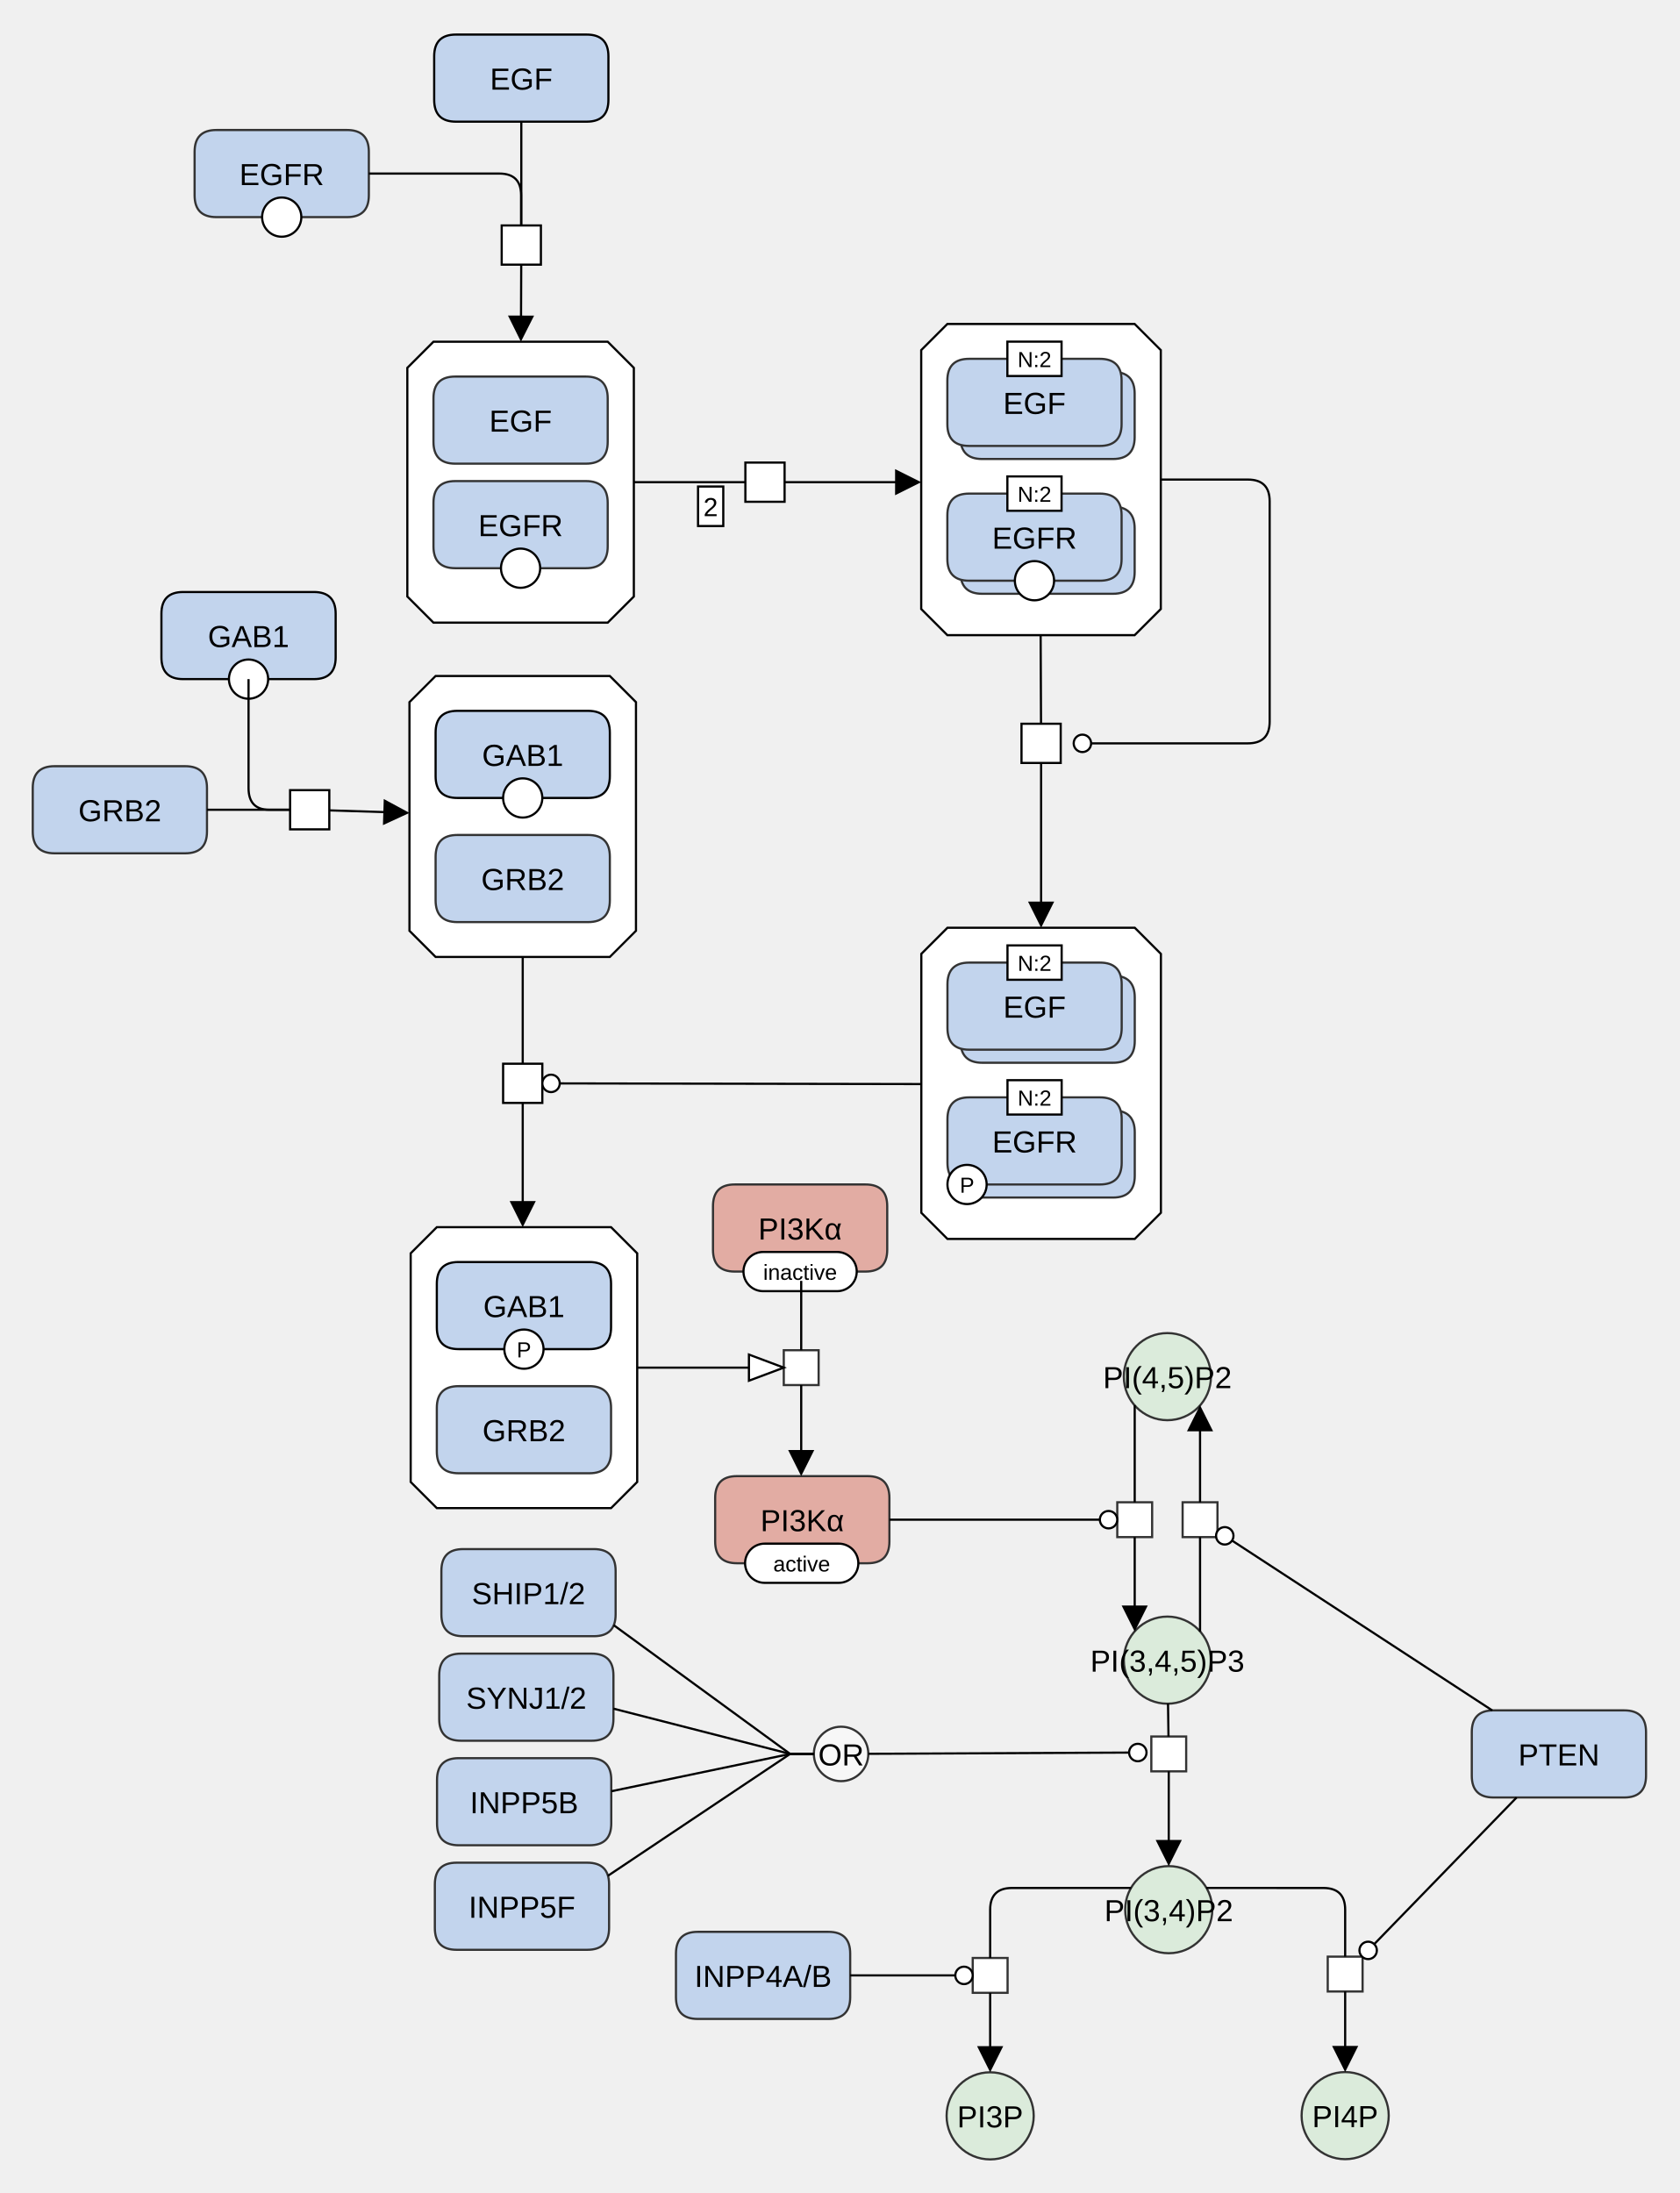
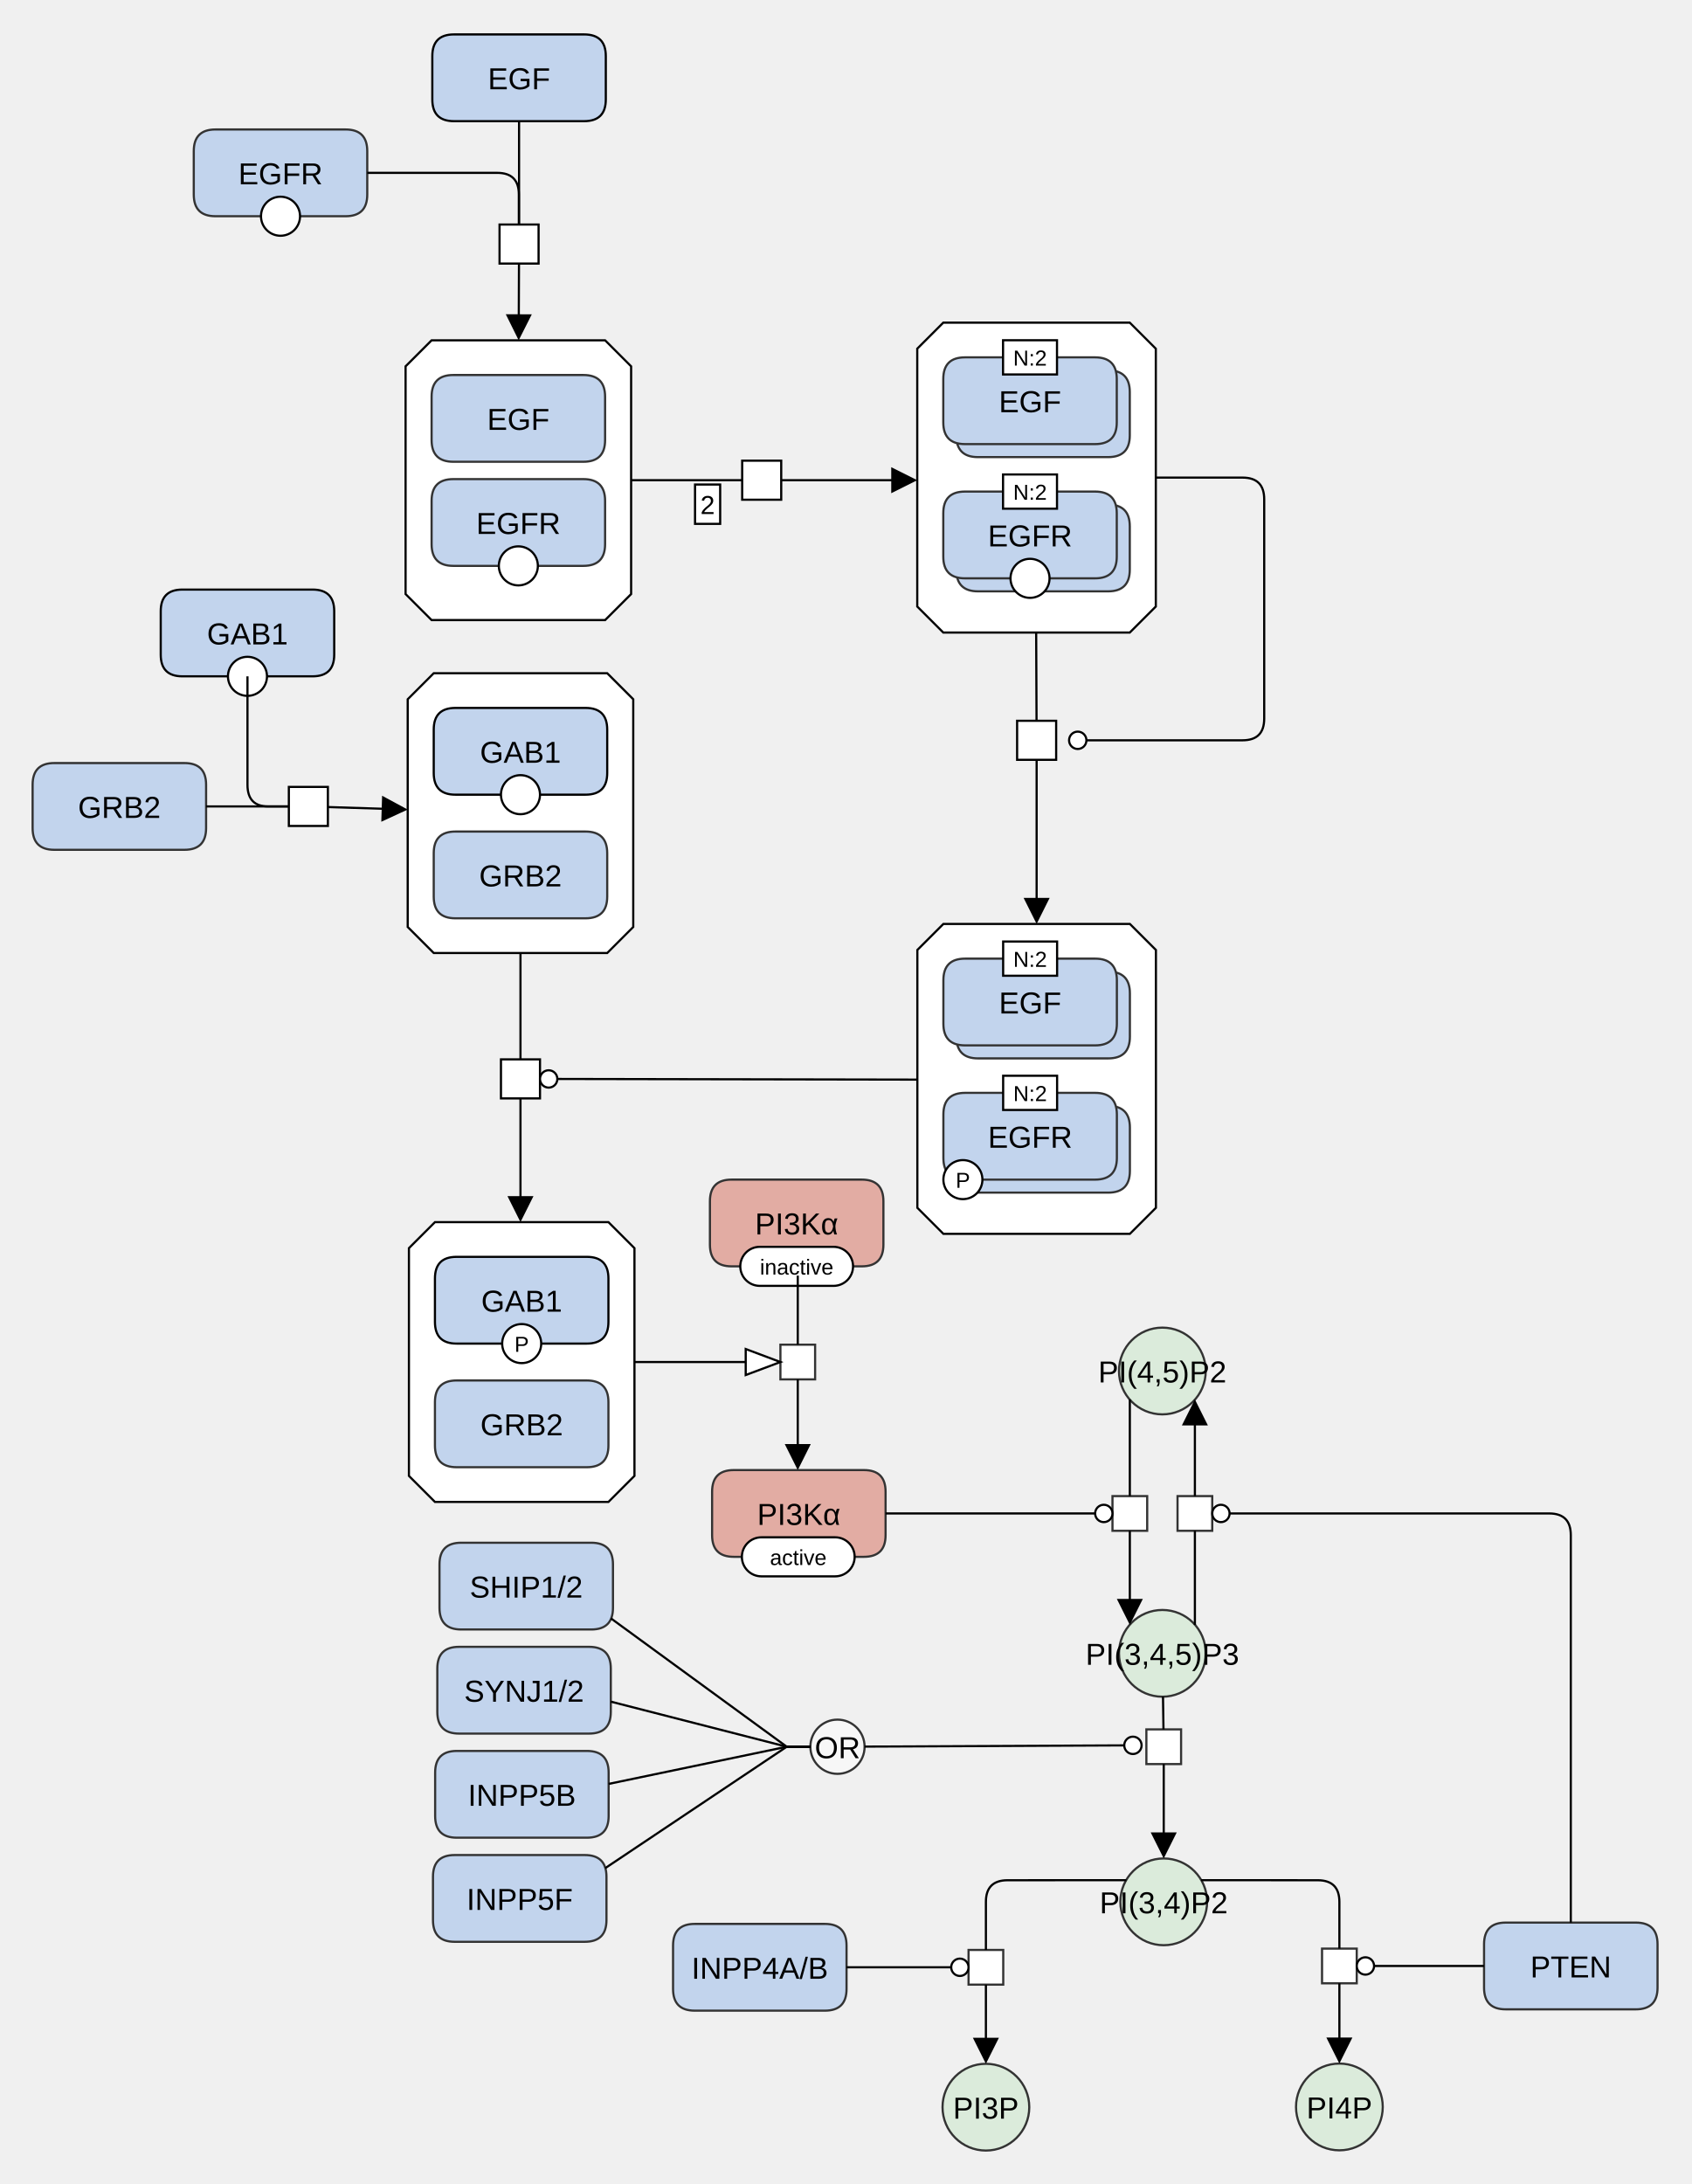
- <svg xmlns="http://www.w3.org/2000/svg" width="771" height="1007" viewBox="0 0 771 1007" stroke-linecap="butt" stroke-miterlimit="10">
+ <svg xmlns="http://www.w3.org/2000/svg" width="780" height="1007" viewBox="0 0 780 1007" stroke-linecap="butt" stroke-miterlimit="10">
  <g transform="translate(39,498)">
    <path d="M476.994 134.139 C476.994 123.093 485.948 114.139 496.994 114.139 L496.994 114.139 C508.04 114.139 516.994 123.093 516.994 134.139 L516.994 134.139 C516.994 145.185 508.04 154.139 496.994 154.139 L496.994 154.139 C485.948 154.139 476.994 145.185 476.994 134.139 Z" fill="#DBEBDB" stroke="none" />
    <path d="M476.994 134.139 C476.994 123.093 485.948 114.139 496.994 114.139 L496.994 114.139 C508.04 114.139 516.994 123.093 516.994 134.139 L516.994 134.139 C516.994 145.185 508.04 154.139 496.994 154.139 L496.994 154.139 C485.948 154.139 476.994 145.185 476.994 134.139 Z" fill="none" stroke="#333333" />
    <text x="496.994" y="139.43" text-anchor="middle" font-family="'Dialog', Arial, Helvetica, sans-serif" font-size="14" fill="#000000" stroke="none" xml:space="preserve">PI(4,5)P2</text>
    <path d="M476.994 264.321 C476.994 253.275 485.948 244.321 496.994 244.321 L496.994 244.321 C508.04 244.321 516.994 253.275 516.994 264.321 L516.994 264.321 C516.994 275.367 508.04 284.321 496.994 284.321 L496.994 284.321 C485.948 284.321 476.994 275.367 476.994 264.321 Z" fill="#DBEBDB" stroke="none" />
    <path d="M476.994 264.321 C476.994 253.275 485.948 244.321 496.994 244.321 L496.994 244.321 C508.04 244.321 516.994 253.275 516.994 264.321 L516.994 264.321 C516.994 275.367 508.04 284.321 496.994 284.321 L496.994 284.321 C485.948 284.321 476.994 275.367 476.994 264.321 Z" fill="none" stroke="#333333" />
    <text x="496.994" y="269.613" text-anchor="middle" font-family="'Dialog', Arial, Helvetica, sans-serif" font-size="14" fill="#000000" stroke="none" xml:space="preserve">PI(3,4,5)P3</text>
    <path d="M163.658 223.324 Q163.658 213.324 173.658 213.324 L233.658 213.324 Q243.658 213.324 243.658 223.324 L243.658 243.324 Q243.658 253.324 233.658 253.324 L173.658 253.324 Q163.658 253.324 163.658 243.324 Z" fill="#C2D4ED" stroke="none" />
    <path d="M163.658 223.324 Q163.658 213.324 173.658 213.324 L233.658 213.324 Q243.658 213.324 243.658 223.324 L243.658 243.324 Q243.658 253.324 233.658 253.324 L173.658 253.324 Q163.658 253.324 163.658 243.324 Z" fill="none" stroke="#333333" />
    <text x="203.658" y="238.615" text-anchor="middle" font-family="'Dialog', Arial, Helvetica, sans-serif" font-size="14" fill="#000000" stroke="none" xml:space="preserve">SHIP1/2</text>
    <path d="M395.624 473.576 C395.624 462.53 404.578 453.576 415.624 453.576 L415.624 453.576 C426.67 453.576 435.624 462.53 435.624 473.576 L435.624 473.576 C435.624 484.622 426.67 493.576 415.624 493.576 L415.624 493.576 C404.578 493.576 395.624 484.622 395.624 473.576 Z" fill="#DBEBDB" stroke="none" />
    <path d="M395.624 473.576 C395.624 462.53 404.578 453.576 415.624 453.576 L415.624 453.576 C426.67 453.576 435.624 462.53 435.624 473.576 L435.624 473.576 C435.624 484.622 426.67 493.576 415.624 493.576 L415.624 493.576 C404.578 493.576 395.624 484.622 395.624 473.576 Z" fill="none" stroke="#333333" />
    <text x="415.624" y="478.867" text-anchor="middle" font-family="'Dialog', Arial, Helvetica, sans-serif" font-size="14" fill="#000000" stroke="none" xml:space="preserve">PI3P</text>
    <path d="M558.624 473.47 C558.624 462.424 567.578 453.47 578.624 453.47 L578.624 453.47 C589.67 453.47 598.624 462.424 598.624 473.47 L598.624 473.47 C598.624 484.516 589.67 493.47 578.624 493.47 L578.624 493.47 C567.578 493.47 558.624 484.516 558.624 473.47 Z" fill="#DBEBDB" stroke="none" />
    <path d="M558.624 473.47 C558.624 462.424 567.578 453.47 578.624 453.47 L578.624 453.47 C589.67 453.47 598.624 462.424 598.624 473.47 L598.624 473.47 C598.624 484.516 589.67 493.47 578.624 493.47 L578.624 493.47 C567.578 493.47 558.624 484.516 558.624 473.47 Z" fill="none" stroke="#333333" />
    <text x="578.624" y="478.761" text-anchor="middle" font-family="'Dialog', Arial, Helvetica, sans-serif" font-size="14" fill="#000000" stroke="none" xml:space="preserve">PI4P</text>
    <path d="M503.994 191.821 L519.994 191.821 L519.994 207.821 L503.994 207.821 Z" fill="#FFFFFF" stroke="none" />
    <path d="M503.994 191.821 L519.994 191.821 L519.994 207.821 L503.994 207.821 Z" fill="none" stroke="#333333" />
    <path d="M473.994 191.821 L489.994 191.821 L489.994 207.821 L473.994 207.821 Z" fill="#FFFFFF" stroke="none" />
    <path d="M473.994 191.821 L489.994 191.821 L489.994 207.821 L473.994 207.821 Z" fill="none" stroke="#333333" />
    <path d="M477.624 378.9 C477.624 367.854 486.578 358.9 497.624 358.9 L497.624 358.9 C508.67 358.9 517.624 367.854 517.624 378.9 L517.624 378.9 C517.624 389.946 508.67 398.9 497.624 398.9 L497.624 398.9 C486.578 398.9 477.624 389.946 477.624 378.9 Z" fill="#DBEBDB" stroke="none" />
    <path d="M477.624 378.9 C477.624 367.854 486.578 358.9 497.624 358.9 L497.624 358.9 C508.67 358.9 517.624 367.854 517.624 378.9 L517.624 378.9 C517.624 389.946 508.67 398.9 497.624 398.9 L497.624 398.9 C486.578 398.9 477.624 389.946 477.624 378.9 Z" fill="none" stroke="#333333" />
    <text x="497.624" y="384.191" text-anchor="middle" font-family="'Dialog', Arial, Helvetica, sans-serif" font-size="14" fill="#000000" stroke="none" xml:space="preserve">PI(3,4)P2</text>
    <path d="M489.624 299.383 L505.624 299.383 L505.624 315.383 L489.624 315.383 Z" fill="#FFFFFF" stroke="none" />
    <path d="M489.624 299.383 L505.624 299.383 L505.624 315.383 L489.624 315.383 Z" fill="none" stroke="#333333" />
    <path d="M570.624 400.468 L586.624 400.468 L586.624 416.468 L570.624 416.468 Z" fill="#FFFFFF" stroke="none" />
    <path d="M570.624 400.468 L586.624 400.468 L586.624 416.468 L570.624 416.468 Z" fill="none" stroke="#333333" />
    <path d="M162.658 271.324 Q162.658 261.324 172.658 261.324 L232.658 261.324 Q242.658 261.324 242.658 271.324 L242.658 291.324 Q242.658 301.324 232.658 301.324 L172.658 301.324 Q162.658 301.324 162.658 291.324 Z" fill="#C2D4ED" stroke="none" />
    <path d="M162.658 271.324 Q162.658 261.324 172.658 261.324 L232.658 261.324 Q242.658 261.324 242.658 271.324 L242.658 291.324 Q242.658 301.324 232.658 301.324 L172.658 301.324 Q162.658 301.324 162.658 291.324 Z" fill="none" stroke="#333333" />
    <text x="202.658" y="286.615" text-anchor="middle" font-family="'Dialog', Arial, Helvetica, sans-serif" font-size="14" fill="#000000" stroke="none" xml:space="preserve">SYNJ1/2</text>
    <path d="M161.658 319.324 Q161.658 309.324 171.658 309.324 L231.658 309.324 Q241.658 309.324 241.658 319.324 L241.658 339.324 Q241.658 349.324 231.658 349.324 L171.658 349.324 Q161.658 349.324 161.658 339.324 Z" fill="#C2D4ED" stroke="none" />
    <path d="M161.658 319.324 Q161.658 309.324 171.658 309.324 L231.658 309.324 Q241.658 309.324 241.658 319.324 L241.658 339.324 Q241.658 349.324 231.658 349.324 L171.658 349.324 Q161.658 349.324 161.658 339.324 Z" fill="none" stroke="#333333" />
    <text x="201.658" y="334.615" text-anchor="middle" font-family="'Dialog', Arial, Helvetica, sans-serif" font-size="14" fill="#000000" stroke="none" xml:space="preserve">INPP5B</text>
    <path d="M160.658 367.324 Q160.658 357.324 170.658 357.324 L230.658 357.324 Q240.658 357.324 240.658 367.324 L240.658 387.324 Q240.658 397.324 230.658 397.324 L170.658 397.324 Q160.658 397.324 160.658 387.324 Z" fill="#C2D4ED" stroke="none" />
    <path d="M160.658 367.324 Q160.658 357.324 170.658 357.324 L230.658 357.324 Q240.658 357.324 240.658 367.324 L240.658 387.324 Q240.658 397.324 230.658 397.324 L170.658 397.324 Q160.658 397.324 160.658 387.324 Z" fill="none" stroke="#333333" />
    <text x="200.658" y="382.615" text-anchor="middle" font-family="'Dialog', Arial, Helvetica, sans-serif" font-size="14" fill="#000000" stroke="none" xml:space="preserve">INPP5F</text>
    <path d="M334.686 307.383 C334.686 300.48 340.282 294.883 347.186 294.883 L347.186 294.883 C354.089 294.883 359.686 300.48 359.686 307.383 L359.686 307.383 C359.686 314.287 354.089 319.883 347.186 319.883 L347.186 319.883 C340.282 319.883 334.686 314.287 334.686 307.383 Z" fill="#FFFFFF" fill-opacity="0.498" stroke="none" />
    <path d="M334.686 307.383 C334.686 300.48 340.282 294.883 347.186 294.883 L347.186 294.883 C354.089 294.883 359.686 300.48 359.686 307.383 L359.686 307.383 C359.686 314.287 354.089 319.883 347.186 319.883 L347.186 319.883 C340.282 319.883 334.686 314.287 334.686 307.383 Z" fill="none" stroke="#333333" />
    <text x="347.186" y="312.675" text-anchor="middle" font-family="'Dialog', Arial, Helvetica, sans-serif" font-size="14" fill="#000000" stroke="none" xml:space="preserve">OR</text>
-     <path d="M636.762 297.383 Q636.762 287.383 646.762 287.383 L706.762 287.383 Q716.762 287.383 716.762 297.383 L716.762 317.383 Q716.762 327.383 706.762 327.383 L646.762 327.383 Q636.762 327.383 636.762 317.383 Z" fill="#C2D4ED" stroke="none" />
-     <path d="M636.762 297.383 Q636.762 287.383 646.762 287.383 L706.762 287.383 Q716.762 287.383 716.762 297.383 L716.762 317.383 Q716.762 327.383 706.762 327.383 L646.762 327.383 Q636.762 327.383 636.762 317.383 Z" fill="none" stroke="#333333" />
-     <text x="676.762" y="312.675" text-anchor="middle" font-family="'Dialog', Arial, Helvetica, sans-serif" font-size="14" fill="#000000" stroke="none" xml:space="preserve">PTEN</text>
+     <path d="M645.332 398.468 Q645.332 388.468 655.332 388.468 L715.332 388.468 Q725.332 388.468 725.332 398.468 L725.332 418.468 Q725.332 428.468 715.332 428.468 L655.332 428.468 Q645.332 428.468 645.332 418.468 Z" fill="#C2D4ED" stroke="none" />
+     <path d="M645.332 398.468 Q645.332 388.468 655.332 388.468 L715.332 388.468 Q725.332 388.468 725.332 398.468 L725.332 418.468 Q725.332 428.468 715.332 428.468 L655.332 428.468 Q645.332 428.468 645.332 418.468 Z" fill="none" stroke="#333333" />
+     <text x="685.332" y="413.759" text-anchor="middle" font-family="'Dialog', Arial, Helvetica, sans-serif" font-size="14" fill="#000000" stroke="none" xml:space="preserve">PTEN</text>
    <path d="M271.364 399.076 Q271.364 389.076 281.364 389.076 L341.364 389.076 Q351.364 389.076 351.364 399.076 L351.364 419.076 Q351.364 429.076 341.364 429.076 L281.364 429.076 Q271.364 429.076 271.364 419.076 Z" fill="#C2D4ED" stroke="none" />
    <path d="M271.364 399.076 Q271.364 389.076 281.364 389.076 L341.364 389.076 Q351.364 389.076 351.364 399.076 L351.364 419.076 Q351.364 429.076 341.364 429.076 L281.364 429.076 Q271.364 429.076 271.364 419.076 Z" fill="none" stroke="#333333" />
    <text x="311.364" y="414.367" text-anchor="middle" font-family="'Dialog', Arial, Helvetica, sans-serif" font-size="14" fill="#000000" stroke="none" xml:space="preserve">INPP4A/B</text>
    <path d="M289.364 189.821 Q289.364 179.821 299.364 179.821 L359.364 179.821 Q369.364 179.821 369.364 189.821 L369.364 209.821 Q369.364 219.821 359.364 219.821 L299.364 219.821 Q289.364 219.821 289.364 209.821 Z" fill="#E2ACA3" stroke="none" />
    <path d="M289.364 189.821 Q289.364 179.821 299.364 179.821 L359.364 179.821 Q369.364 179.821 369.364 189.821 L369.364 209.821 Q369.364 219.821 359.364 219.821 L299.364 219.821 Q289.364 219.821 289.364 209.821 Z" fill="none" stroke="#333333" />
    <text x="329.364" y="205.113" text-anchor="middle" font-family="'Dialog', Arial, Helvetica, sans-serif" font-size="14" fill="#000000" stroke="none" xml:space="preserve">PI3Kα</text>
    <path d="M303.099 219.821 C303.099 214.851 307.129 210.821 312.099 210.821 L346.099 210.821 C351.07 210.821 355.099 214.851 355.099 219.821 L355.099 219.821 C355.099 224.792 351.07 228.821 346.099 228.821 L312.099 228.821 C307.129 228.821 303.099 224.792 303.099 219.821 Z" fill="#FFFFFF" stroke="none" />
    <path d="M303.099 219.821 C303.099 214.851 307.129 210.821 312.099 210.821 L346.099 210.821 C351.07 210.821 355.099 214.851 355.099 219.821 L355.099 219.821 C355.099 224.792 351.07 228.821 346.099 228.821 L312.099 228.821 C307.129 228.821 303.099 224.792 303.099 219.821 Z" fill="none" stroke="#000000" />
    <text x="329.099" y="223.601" text-anchor="middle" font-family="'Dialog', Arial, Helvetica, sans-serif" font-size="10" fill="#000000" stroke="none" xml:space="preserve">active</text>
    <path d="M288.364 55.889 Q288.364 45.889 298.364 45.889 L358.364 45.889 Q368.364 45.889 368.364 55.889 L368.364 75.888 Q368.364 85.888 358.364 85.888 L298.364 85.888 Q288.364 85.888 288.364 75.888 Z" fill="#E2ACA3" stroke="none" />
    <path d="M288.364 55.889 Q288.364 45.889 298.364 45.889 L358.364 45.889 Q368.364 45.889 368.364 55.889 L368.364 75.888 Q368.364 85.888 358.364 85.888 L298.364 85.888 Q288.364 85.888 288.364 75.888 Z" fill="none" stroke="#333333" />
    <text x="328.364" y="71.18" text-anchor="middle" font-family="'Dialog', Arial, Helvetica, sans-serif" font-size="14" fill="#000000" stroke="none" xml:space="preserve">PI3Kα</text>
    <path d="M302.364 85.888 C302.364 80.918 306.393 76.888 311.364 76.888 L345.364 76.888 C350.334 76.888 354.364 80.918 354.364 85.888 L354.364 85.888 C354.364 90.859 350.334 94.888 345.364 94.888 L311.364 94.888 C306.393 94.888 302.364 90.859 302.364 85.888 Z" fill="#FFFFFF" stroke="none" />
    <path d="M302.364 85.888 C302.364 80.918 306.393 76.888 311.364 76.888 L345.364 76.888 C350.334 76.888 354.364 80.918 354.364 85.888 L354.364 85.888 C354.364 90.859 350.334 94.888 345.364 94.888 L311.364 94.888 C306.393 94.888 302.364 90.859 302.364 85.888 Z" fill="none" stroke="#000000" />
    <text x="328.364" y="89.668" text-anchor="middle" font-family="'Dialog', Arial, Helvetica, sans-serif" font-size="10" fill="#000000" stroke="none" xml:space="preserve">inactive</text>
    <path d="M320.869 122.004 L336.869 122.004 L336.869 138.004 L320.869 138.004 Z" fill="#FFFFFF" stroke="none" />
    <path d="M320.869 122.004 L336.869 122.004 L336.869 138.004 L320.869 138.004 Z" fill="none" stroke="#333333" />
    <path d="M407.624 401.076 L423.624 401.076 L423.624 417.076 L407.624 417.076 Z" fill="#FFFFFF" stroke="none" />
    <path d="M407.624 401.076 L423.624 401.076 L423.624 417.076 L407.624 417.076 Z" fill="none" stroke="#333333" />
    <path d="M160.351 -472.131 Q160.351 -482.131 170.351 -482.131 L230.351 -482.131 Q240.351 -482.131 240.351 -472.131 L240.351 -452.131 Q240.351 -442.131 230.351 -442.131 L170.351 -442.131 Q160.351 -442.131 160.351 -452.131 Z" fill="#C2D4ED" stroke="none" />
    <path d="M160.351 -472.131 Q160.351 -482.131 170.351 -482.131 L230.351 -482.131 Q240.351 -482.131 240.351 -472.131 L240.351 -452.131 Q240.351 -442.131 230.351 -442.131 L170.351 -442.131 Q160.351 -442.131 160.351 -452.131 Z" fill="none" stroke="#000000" />
    <text x="200.351" y="-456.84" text-anchor="middle" font-family="'Dialog', Arial, Helvetica, sans-serif" font-size="14" fill="#000000" stroke="none" xml:space="preserve">EGF</text>
    <path d="M191.351 -394.474 L209.351 -394.474 L209.351 -376.474 L191.351 -376.474 Z" fill="#FFFFFF" stroke="none" />
    <path d="M191.351 -394.474 L209.351 -394.474 L209.351 -376.474 L191.351 -376.474 Z" fill="none" stroke="#000000" />
    <path d="M303.237 -285.59 L321.237 -285.59 L321.237 -267.59 L303.237 -267.59 Z" fill="#FFFFFF" stroke="none" />
    <path d="M303.237 -285.59 L321.237 -285.59 L321.237 -267.59 L303.237 -267.59 Z" fill="none" stroke="#000000" />
    <path d="M192.004 -9.548 L210.004 -9.548 L210.004 8.452 L192.004 8.452 Z" fill="#FFFFFF" stroke="none" />
    <path d="M192.004 -9.548 L210.004 -9.548 L210.004 8.452 L192.004 8.452 Z" fill="none" stroke="#000000" />
    <path d="M160.024 -341.09 L240.024 -341.09 L252.024 -329.09 L252.024 -224.09 L240.024 -212.09 L160.024 -212.09 L148.024 -224.09 L148.024 -329.09 Z" fill="#FFFFFF" stroke="none" />
    <path d="M160.024 -341.09 L240.024 -341.09 L252.024 -329.09 L252.024 -224.09 L240.024 -212.09 L160.024 -212.09 L148.024 -224.09 L148.024 -329.09 Z" fill="none" stroke="#000000" />
    <path d="M160.024 -315.09 Q160.024 -325.09 170.024 -325.09 L230.024 -325.09 Q240.024 -325.09 240.024 -315.09 L240.024 -295.09 Q240.024 -285.09 230.024 -285.09 L170.024 -285.09 Q160.024 -285.09 160.024 -295.09 Z" fill="#C2D4ED" stroke="none" />
    <path d="M160.024 -315.09 Q160.024 -325.09 170.024 -325.09 L230.024 -325.09 Q240.024 -325.09 240.024 -315.09 L240.024 -295.09 Q240.024 -285.09 230.024 -285.09 L170.024 -285.09 Q160.024 -285.09 160.024 -295.09 Z" fill="none" stroke="#333333" />
    <text x="200.024" y="-299.799" text-anchor="middle" font-family="'Dialog', Arial, Helvetica, sans-serif" font-size="14" fill="#000000" stroke="none" xml:space="preserve">EGF</text>
    <path d="M160.024 -267.09 Q160.024 -277.09 170.024 -277.09 L230.024 -277.09 Q240.024 -277.09 240.024 -267.09 L240.024 -247.09 Q240.024 -237.09 230.024 -237.09 L170.024 -237.09 Q160.024 -237.09 160.024 -247.09 Z" fill="#C2D4ED" stroke="none" />
    <path d="M160.024 -267.09 Q160.024 -277.09 170.024 -277.09 L230.024 -277.09 Q240.024 -277.09 240.024 -267.09 L240.024 -247.09 Q240.024 -237.09 230.024 -237.09 L170.024 -237.09 Q160.024 -237.09 160.024 -247.09 Z" fill="none" stroke="#333333" />
    <text x="200.024" y="-251.799" text-anchor="middle" font-family="'Dialog', Arial, Helvetica, sans-serif" font-size="14" fill="#000000" stroke="none" xml:space="preserve">EGFR</text>
    <path d="M191.024 -237.09 C191.024 -242.061 195.053 -246.09 200.024 -246.09 L200.024 -246.09 C204.995 -246.09 209.024 -242.061 209.024 -237.09 L209.024 -237.09 C209.024 -232.119 204.995 -228.09 200.024 -228.09 L200.024 -228.09 C195.053 -228.09 191.024 -232.119 191.024 -237.09 Z" fill="#FFFFFF" stroke="none" />
    <path d="M191.024 -237.09 C191.024 -242.061 195.053 -246.09 200.024 -246.09 L200.024 -246.09 C204.995 -246.09 209.024 -242.061 209.024 -237.09 L209.024 -237.09 C209.024 -232.119 204.995 -228.09 200.024 -228.09 L200.024 -228.09 C195.053 -228.09 191.024 -232.119 191.024 -237.09 Z" fill="none" stroke="#000000" />
    <path d="M-23.964 -136.17 Q-23.964 -146.17 -13.964 -146.17 L46.036 -146.17 Q56.036 -146.17 56.036 -136.17 L56.036 -116.17 Q56.036 -106.17 46.036 -106.17 L-13.964 -106.17 Q-23.964 -106.17 -23.964 -116.17 Z" fill="#C2D4ED" stroke="none" />
    <path d="M-23.964 -136.17 Q-23.964 -146.17 -13.964 -146.17 L46.036 -146.17 Q56.036 -146.17 56.036 -136.17 L56.036 -116.17 Q56.036 -106.17 46.036 -106.17 L-13.964 -106.17 Q-23.964 -106.17 -23.964 -116.17 Z" fill="none" stroke="#333333" />
    <text x="16.036" y="-120.879" text-anchor="middle" font-family="'Dialog', Arial, Helvetica, sans-serif" font-size="14" fill="#000000" stroke="none" xml:space="preserve">GRB2</text>
    <path d="M94.194 -135.17 L112.194 -135.17 L112.194 -117.17 L94.194 -117.17 Z" fill="#FFFFFF" stroke="none" />
    <path d="M94.194 -135.17 L112.194 -135.17 L112.194 -117.17 L94.194 -117.17 Z" fill="none" stroke="#000000" />
    <path d="M161.564 65.504 L241.564 65.504 L253.564 77.504 L253.564 182.504 L241.564 194.504 L161.564 194.504 L149.564 182.504 L149.564 77.504 Z" fill="#FFFFFF" stroke="none" />
    <path d="M161.564 65.504 L241.564 65.504 L253.564 77.504 L253.564 182.504 L241.564 194.504 L161.564 194.504 L149.564 182.504 L149.564 77.504 Z" fill="none" stroke="#000000" />
    <path d="M161.564 148.504 Q161.564 138.504 171.564 138.504 L231.564 138.504 Q241.564 138.504 241.564 148.504 L241.564 168.504 Q241.564 178.504 231.564 178.504 L171.564 178.504 Q161.564 178.504 161.564 168.504 Z" fill="#C2D4ED" stroke="none" />
    <path d="M161.564 148.504 Q161.564 138.504 171.564 138.504 L231.564 138.504 Q241.564 138.504 241.564 148.504 L241.564 168.504 Q241.564 178.504 231.564 178.504 L171.564 178.504 Q161.564 178.504 161.564 168.504 Z" fill="none" stroke="#333333" />
    <text x="201.564" y="163.796" text-anchor="middle" font-family="'Dialog', Arial, Helvetica, sans-serif" font-size="14" fill="#000000" stroke="none" xml:space="preserve">GRB2</text>
    <path d="M161.564 91.504 Q161.564 81.504 171.564 81.504 L231.564 81.504 Q241.564 81.504 241.564 91.504 L241.564 111.504 Q241.564 121.504 231.564 121.504 L171.564 121.504 Q161.564 121.504 161.564 111.504 Z" fill="#C2D4ED" stroke="none" />
    <path d="M161.564 91.504 Q161.564 81.504 171.564 81.504 L231.564 81.504 Q241.564 81.504 241.564 91.504 L241.564 111.504 Q241.564 121.504 231.564 121.504 L171.564 121.504 Q161.564 121.504 161.564 111.504 Z" fill="none" stroke="#000000" />
    <text x="201.564" y="106.796" text-anchor="middle" font-family="'Dialog', Arial, Helvetica, sans-serif" font-size="14" fill="#000000" stroke="none" xml:space="preserve">GAB1</text>
    <path d="M192.564 121.504 C192.564 116.534 196.594 112.504 201.564 112.504 L201.564 112.504 C206.535 112.504 210.564 116.534 210.564 121.504 L210.564 121.504 C210.564 126.475 206.535 130.504 201.564 130.504 L201.564 130.504 C196.594 130.504 192.564 126.475 192.564 121.504 Z" fill="#FFFFFF" stroke="none" />
    <path d="M192.564 121.504 C192.564 116.534 196.594 112.504 201.564 112.504 L201.564 112.504 C206.535 112.504 210.564 116.534 210.564 121.504 L210.564 121.504 C210.564 126.475 206.535 130.504 201.564 130.504 L201.564 130.504 C196.594 130.504 192.564 126.475 192.564 121.504 Z" fill="none" stroke="#000000" />
    <text x="201.564" y="125.284" text-anchor="middle" font-family="'Dialog', Arial, Helvetica, sans-serif" font-size="10" fill="#000000" stroke="none" xml:space="preserve">P</text>
    <path d="M395.97 -349.233 L481.97 -349.233 L493.97 -337.233 L493.97 -218.344 L481.97 -206.344 L395.97 -206.344 L383.97 -218.344 L383.97 -337.233 Z" fill="#FFFFFF" stroke="none" />
    <path d="M395.97 -349.233 L481.97 -349.233 L493.97 -337.233 L493.97 -218.344 L481.97 -206.344 L395.97 -206.344 L383.97 -218.344 L383.97 -337.233 Z" fill="none" stroke="#000000" />
    <path d="M401.97 -317.233 Q401.97 -327.233 411.97 -327.233 L471.97 -327.233 Q481.97 -327.233 481.97 -317.233 L481.97 -297.233 Q481.97 -287.233 471.97 -287.233 L411.97 -287.233 Q401.97 -287.233 401.97 -297.233 Z" fill="#C2D4ED" stroke="none" />
    <path d="M401.97 -317.233 Q401.97 -327.233 411.97 -327.233 L471.97 -327.233 Q481.97 -327.233 481.97 -317.233 L481.97 -297.233 Q481.97 -287.233 471.97 -287.233 L411.97 -287.233 Q401.97 -287.233 401.97 -297.233 Z" fill="none" stroke="#333333" />
    <path d="M395.97 -323.233 Q395.97 -333.233 405.97 -333.233 L465.97 -333.233 Q475.97 -333.233 475.97 -323.233 L475.97 -303.233 Q475.97 -293.233 465.97 -293.233 L405.97 -293.233 Q395.97 -293.233 395.97 -303.233 Z" fill="#C2D4ED" stroke="none" />
    <path d="M395.97 -323.233 Q395.97 -333.233 405.97 -333.233 L465.97 -333.233 Q475.97 -333.233 475.97 -323.233 L475.97 -303.233 Q475.97 -293.233 465.97 -293.233 L405.97 -293.233 Q395.97 -293.233 395.97 -303.233 Z" fill="none" stroke="#333333" />
    <text x="435.97" y="-307.941" text-anchor="middle" font-family="'Dialog', Arial, Helvetica, sans-serif" font-size="14" fill="#000000" stroke="none" xml:space="preserve">EGF</text>
    <rect x="423.533" y="-341.121" width="24.875" height="15.777" fill="#FFFFFF" stroke="none" />
    <rect x="423.533" y="-341.121" width="24.875" height="15.777" fill="none" stroke="#000000" />
    <text x="435.97" y="-329.453" text-anchor="middle" font-family="'Dialog', Arial, Helvetica, sans-serif" font-size="10" fill="#000000" stroke="none" xml:space="preserve">N:2</text>
    <path d="M401.97 -255.344 Q401.97 -265.344 411.97 -265.344 L471.97 -265.344 Q481.97 -265.344 481.97 -255.344 L481.97 -235.344 Q481.97 -225.344 471.97 -225.344 L411.97 -225.344 Q401.97 -225.344 401.97 -235.344 Z" fill="#C2D4ED" stroke="none" />
    <path d="M401.97 -255.344 Q401.97 -265.344 411.97 -265.344 L471.97 -265.344 Q481.97 -265.344 481.97 -255.344 L481.97 -235.344 Q481.97 -225.344 471.97 -225.344 L411.97 -225.344 Q401.97 -225.344 401.97 -235.344 Z" fill="none" stroke="#333333" />
    <path d="M395.97 -261.344 Q395.97 -271.344 405.97 -271.344 L465.97 -271.344 Q475.97 -271.344 475.97 -261.344 L475.97 -241.344 Q475.97 -231.344 465.97 -231.344 L405.97 -231.344 Q395.97 -231.344 395.97 -241.344 Z" fill="#C2D4ED" stroke="none" />
    <path d="M395.97 -261.344 Q395.97 -271.344 405.97 -271.344 L465.97 -271.344 Q475.97 -271.344 475.97 -261.344 L475.97 -241.344 Q475.97 -231.344 465.97 -231.344 L405.97 -231.344 Q395.97 -231.344 395.97 -241.344 Z" fill="none" stroke="#333333" />
    <text x="435.97" y="-246.053" text-anchor="middle" font-family="'Dialog', Arial, Helvetica, sans-serif" font-size="14" fill="#000000" stroke="none" xml:space="preserve">EGFR</text>
    <rect x="423.533" y="-279.233" width="24.875" height="15.777" fill="#FFFFFF" stroke="none" />
    <rect x="423.533" y="-279.233" width="24.875" height="15.777" fill="none" stroke="#000000" />
    <text x="435.97" y="-267.565" text-anchor="middle" font-family="'Dialog', Arial, Helvetica, sans-serif" font-size="10" fill="#000000" stroke="none" xml:space="preserve">N:2</text>
    <path d="M426.97 -231.344 C426.97 -236.315 431 -240.344 435.97 -240.344 L435.97 -240.344 C440.941 -240.344 444.97 -236.315 444.97 -231.344 L444.97 -231.344 C444.97 -226.373 440.941 -222.344 435.97 -222.344 L435.97 -222.344 C431 -222.344 426.97 -226.373 426.97 -231.344 Z" fill="#FFFFFF" stroke="none" />
    <path d="M426.97 -231.344 C426.97 -236.315 431 -240.344 435.97 -240.344 L435.97 -240.344 C440.941 -240.344 444.97 -236.315 444.97 -231.344 L444.97 -231.344 C444.97 -226.373 440.941 -222.344 435.97 -222.344 L435.97 -222.344 C431 -222.344 426.97 -226.373 426.97 -231.344 Z" fill="none" stroke="#000000" />
    <path d="M396.017 -71.992 L482.017 -71.992 L494.017 -59.992 L494.017 58.897 L482.017 70.897 L396.017 70.897 L384.017 58.897 L384.017 -59.992 Z" fill="#FFFFFF" stroke="none" />
    <path d="M396.017 -71.992 L482.017 -71.992 L494.017 -59.992 L494.017 58.897 L482.017 70.897 L396.017 70.897 L384.017 58.897 L384.017 -59.992 Z" fill="none" stroke="#000000" />
    <path d="M402.017 -39.992 Q402.017 -49.992 412.017 -49.992 L472.017 -49.992 Q482.017 -49.992 482.017 -39.992 L482.017 -19.992 Q482.017 -9.992 472.017 -9.992 L412.017 -9.992 Q402.017 -9.992 402.017 -19.992 Z" fill="#C2D4ED" stroke="none" />
    <path d="M402.017 -39.992 Q402.017 -49.992 412.017 -49.992 L472.017 -49.992 Q482.017 -49.992 482.017 -39.992 L482.017 -19.992 Q482.017 -9.992 472.017 -9.992 L412.017 -9.992 Q402.017 -9.992 402.017 -19.992 Z" fill="none" stroke="#333333" />
    <path d="M396.017 -45.992 Q396.017 -55.992 406.017 -55.992 L466.017 -55.992 Q476.017 -55.992 476.017 -45.992 L476.017 -25.992 Q476.017 -15.992 466.017 -15.992 L406.017 -15.992 Q396.017 -15.992 396.017 -25.992 Z" fill="#C2D4ED" stroke="none" />
    <path d="M396.017 -45.992 Q396.017 -55.992 406.017 -55.992 L466.017 -55.992 Q476.017 -55.992 476.017 -45.992 L476.017 -25.992 Q476.017 -15.992 466.017 -15.992 L406.017 -15.992 Q396.017 -15.992 396.017 -25.992 Z" fill="none" stroke="#333333" />
    <text x="436.017" y="-30.701" text-anchor="middle" font-family="'Dialog', Arial, Helvetica, sans-serif" font-size="14" fill="#000000" stroke="none" xml:space="preserve">EGF</text>
    <rect x="423.58" y="-63.881" width="24.875" height="15.777" fill="#FFFFFF" stroke="none" />
    <rect x="423.58" y="-63.881" width="24.875" height="15.777" fill="none" stroke="#000000" />
    <text x="436.017" y="-52.212" text-anchor="middle" font-family="'Dialog', Arial, Helvetica, sans-serif" font-size="10" fill="#000000" stroke="none" xml:space="preserve">N:2</text>
    <path d="M402.017 21.897 Q402.017 11.897 412.017 11.897 L472.017 11.897 Q482.017 11.897 482.017 21.897 L482.017 41.897 Q482.017 51.897 472.017 51.897 L412.017 51.897 Q402.017 51.897 402.017 41.897 Z" fill="#C2D4ED" stroke="none" />
    <path d="M402.017 21.897 Q402.017 11.897 412.017 11.897 L472.017 11.897 Q482.017 11.897 482.017 21.897 L482.017 41.897 Q482.017 51.897 472.017 51.897 L412.017 51.897 Q402.017 51.897 402.017 41.897 Z" fill="none" stroke="#333333" />
    <path d="M396.017 15.897 Q396.017 5.897 406.017 5.897 L466.017 5.897 Q476.017 5.897 476.017 15.897 L476.017 35.897 Q476.017 45.897 466.017 45.897 L406.017 45.897 Q396.017 45.897 396.017 35.897 Z" fill="#C2D4ED" stroke="none" />
    <path d="M396.017 15.897 Q396.017 5.897 406.017 5.897 L466.017 5.897 Q476.017 5.897 476.017 15.897 L476.017 35.897 Q476.017 45.897 466.017 45.897 L406.017 45.897 Q396.017 45.897 396.017 35.897 Z" fill="none" stroke="#333333" />
    <text x="436.017" y="31.188" text-anchor="middle" font-family="'Dialog', Arial, Helvetica, sans-serif" font-size="14" fill="#000000" stroke="none" xml:space="preserve">EGFR</text>
    <rect x="423.58" y="-1.992" width="24.875" height="15.777" fill="#FFFFFF" stroke="none" />
    <rect x="423.58" y="-1.992" width="24.875" height="15.777" fill="none" stroke="#000000" />
    <text x="436.017" y="9.676" text-anchor="middle" font-family="'Dialog', Arial, Helvetica, sans-serif" font-size="10" fill="#000000" stroke="none" xml:space="preserve">N:2</text>
    <path d="M396.017 45.897 C396.017 40.926 400.047 36.897 405.017 36.897 L405.017 36.897 C409.988 36.897 414.017 40.926 414.017 45.897 L414.017 45.897 C414.017 50.867 409.988 54.897 405.017 54.897 L405.017 54.897 C400.047 54.897 396.017 50.867 396.017 45.897 Z" fill="#FFFFFF" stroke="none" />
    <path d="M396.017 45.897 C396.017 40.926 400.047 36.897 405.017 36.897 L405.017 36.897 C409.988 36.897 414.017 40.926 414.017 45.897 L414.017 45.897 C414.017 50.867 409.988 54.897 405.017 54.897 L405.017 54.897 C400.047 54.897 396.017 50.867 396.017 45.897 Z" fill="none" stroke="#000000" />
    <text x="405.017" y="49.676" text-anchor="middle" font-family="'Dialog', Arial, Helvetica, sans-serif" font-size="10" fill="#000000" stroke="none" xml:space="preserve">P</text>
    <path d="M430.017 -165.663 L448.017 -165.663 L448.017 -147.663 L430.017 -147.663 Z" fill="#FFFFFF" stroke="none" />
    <path d="M430.017 -165.663 L448.017 -165.663 L448.017 -147.663 L430.017 -147.663 Z" fill="none" stroke="#000000" />
    <path d="M50.351 -428.303 Q50.351 -438.303 60.351 -438.303 L120.351 -438.303 Q130.351 -438.303 130.351 -428.303 L130.351 -408.303 Q130.351 -398.303 120.351 -398.303 L60.351 -398.303 Q50.351 -398.303 50.351 -408.303 Z" fill="#C2D4ED" stroke="none" />
    <path d="M50.351 -428.303 Q50.351 -438.303 60.351 -438.303 L120.351 -438.303 Q130.351 -438.303 130.351 -428.303 L130.351 -408.303 Q130.351 -398.303 120.351 -398.303 L60.351 -398.303 Q50.351 -398.303 50.351 -408.303 Z" fill="none" stroke="#333333" />
    <text x="90.351" y="-413.011" text-anchor="middle" font-family="'Dialog', Arial, Helvetica, sans-serif" font-size="14" fill="#000000" stroke="none" xml:space="preserve">EGFR</text>
    <path d="M81.351 -398.303 C81.351 -403.273 85.38 -407.303 90.351 -407.303 L90.351 -407.303 C95.322 -407.303 99.351 -403.273 99.351 -398.303 L99.351 -398.303 C99.351 -393.332 95.322 -389.303 90.351 -389.303 L90.351 -389.303 C85.38 -389.303 81.351 -393.332 81.351 -398.303 Z" fill="#FFFFFF" stroke="none" />
    <path d="M81.351 -398.303 C81.351 -403.273 85.38 -407.303 90.351 -407.303 L90.351 -407.303 C95.322 -407.303 99.351 -403.273 99.351 -398.303 L99.351 -398.303 C99.351 -393.332 95.322 -389.303 90.351 -389.303 L90.351 -389.303 C85.38 -389.303 81.351 -393.332 81.351 -398.303 Z" fill="none" stroke="#000000" />
    <path d="M35.115 -216.159 Q35.115 -226.159 45.115 -226.159 L105.115 -226.159 Q115.115 -226.159 115.115 -216.159 L115.115 -196.159 Q115.115 -186.159 105.115 -186.159 L45.115 -186.159 Q35.115 -186.159 35.115 -196.159 Z" fill="#C2D4ED" stroke="none" />
    <path d="M35.115 -216.159 Q35.115 -226.159 45.115 -226.159 L105.115 -226.159 Q115.115 -226.159 115.115 -216.159 L115.115 -196.159 Q115.115 -186.159 105.115 -186.159 L45.115 -186.159 Q35.115 -186.159 35.115 -196.159 Z" fill="none" stroke="#000000" />
    <text x="75.115" y="-200.868" text-anchor="middle" font-family="'Dialog', Arial, Helvetica, sans-serif" font-size="14" fill="#000000" stroke="none" xml:space="preserve">GAB1</text>
    <path d="M66.115 -186.159 C66.115 -191.13 70.144 -195.159 75.115 -195.159 L75.115 -195.159 C80.086 -195.159 84.115 -191.13 84.115 -186.159 L84.115 -186.159 C84.115 -181.188 80.086 -177.159 75.115 -177.159 L75.115 -177.159 C70.144 -177.159 66.115 -181.188 66.115 -186.159 Z" fill="#FFFFFF" stroke="none" />
    <path d="M66.115 -186.159 C66.115 -191.13 70.144 -195.159 75.115 -195.159 L75.115 -195.159 C80.086 -195.159 84.115 -191.13 84.115 -186.159 L84.115 -186.159 C84.115 -181.188 80.086 -177.159 75.115 -177.159 L75.115 -177.159 C70.144 -177.159 66.115 -181.188 66.115 -186.159 Z" fill="none" stroke="#000000" />
    <path d="M161.004 -187.588 L241.004 -187.588 L253.004 -175.588 L253.004 -70.588 L241.004 -58.588 L161.004 -58.588 L149.004 -70.588 L149.004 -175.588 Z" fill="#FFFFFF" stroke="none" />
    <path d="M161.004 -187.588 L241.004 -187.588 L253.004 -175.588 L253.004 -70.588 L241.004 -58.588 L161.004 -58.588 L149.004 -70.588 L149.004 -175.588 Z" fill="none" stroke="#000000" />
    <path d="M161.004 -104.588 Q161.004 -114.588 171.004 -114.588 L231.004 -114.588 Q241.004 -114.588 241.004 -104.588 L241.004 -84.588 Q241.004 -74.588 231.004 -74.588 L171.004 -74.588 Q161.004 -74.588 161.004 -84.588 Z" fill="#C2D4ED" stroke="none" />
    <path d="M161.004 -104.588 Q161.004 -114.588 171.004 -114.588 L231.004 -114.588 Q241.004 -114.588 241.004 -104.588 L241.004 -84.588 Q241.004 -74.588 231.004 -74.588 L171.004 -74.588 Q161.004 -74.588 161.004 -84.588 Z" fill="none" stroke="#333333" />
    <text x="201.004" y="-89.297" text-anchor="middle" font-family="'Dialog', Arial, Helvetica, sans-serif" font-size="14" fill="#000000" stroke="none" xml:space="preserve">GRB2</text>
    <path d="M161.004 -161.588 Q161.004 -171.588 171.004 -171.588 L231.004 -171.588 Q241.004 -171.588 241.004 -161.588 L241.004 -141.588 Q241.004 -131.588 231.004 -131.588 L171.004 -131.588 Q161.004 -131.588 161.004 -141.588 Z" fill="#C2D4ED" stroke="none" />
    <path d="M161.004 -161.588 Q161.004 -171.588 171.004 -171.588 L231.004 -171.588 Q241.004 -171.588 241.004 -161.588 L241.004 -141.588 Q241.004 -131.588 231.004 -131.588 L171.004 -131.588 Q161.004 -131.588 161.004 -141.588 Z" fill="none" stroke="#000000" />
    <text x="201.004" y="-146.297" text-anchor="middle" font-family="'Dialog', Arial, Helvetica, sans-serif" font-size="14" fill="#000000" stroke="none" xml:space="preserve">GAB1</text>
    <path d="M192.004 -131.588 C192.004 -136.559 196.034 -140.588 201.004 -140.588 L201.004 -140.588 C205.975 -140.588 210.004 -136.559 210.004 -131.588 L210.004 -131.588 C210.004 -126.617 205.975 -122.588 201.004 -122.588 L201.004 -122.588 C196.034 -122.588 192.004 -126.617 192.004 -131.588 Z" fill="#FFFFFF" stroke="none" />
    <path d="M192.004 -131.588 C192.004 -136.559 196.034 -140.588 201.004 -140.588 L201.004 -140.588 C205.975 -140.588 210.004 -136.559 210.004 -131.588 L210.004 -131.588 C210.004 -126.617 205.975 -122.588 201.004 -122.588 L201.004 -122.588 C196.034 -122.588 192.004 -126.617 192.004 -131.588 Z" fill="none" stroke="#000000" />
-     <path d="M646.184 287.422 L526.693 209.417" fill="none" stroke="#000000" />
-     <circle cx="523.344" cy="207.23" r="4" fill="white" stroke="#000000" />
-     <path d="M657.345 327.383 L591.963 394.728" fill="none" stroke="#000000" />
-     <circle cx="589.177" cy="397.598" r="4" fill="white" stroke="#000000" />
+     <path d="M685.332 388.468 L685.332 209.821 Q685.332 199.821 675.332 199.821 L527.994 199.821" fill="none" stroke="#000000" />
+     <circle cx="523.994" cy="199.821" r="4" fill="white" stroke="#000000" />
+     <path d="M645.332 408.468 L594.624 408.468" fill="none" stroke="#000000" />
+     <circle cx="590.624" cy="408.468" r="4" fill="white" stroke="#000000" />
    <path d="M511.994 191.821 L511.994 158.241" fill="none" stroke="#000000" />
    <path d="M511.994 147.241 L517.994 159.241 L505.994 159.241 Z" fill="#000000" stroke="none" />
    <path d="M511.994 251.219 L511.994 207.821" fill="none" stroke="#000000" />
    <path d="M578.624 416.468 L578.624 442.47" fill="none" stroke="#000000" />
    <path d="M578.624 453.47 L572.624 441.47 L584.624 441.47 Z" fill="#000000" stroke="none" />
    <path d="M415.624 417.076 L415.624 442.576" fill="none" stroke="#000000" />
    <path d="M415.624 453.576 L409.624 441.576 L421.624 441.576 Z" fill="#000000" stroke="none" />
    <path d="M497.286 284.292 L497.507 299.383" fill="none" stroke="#000000" />
    <path d="M497.624 315.383 L497.624 347.9" fill="none" stroke="#000000" />
    <path d="M497.624 358.9 L491.624 346.9 L503.624 346.9 Z" fill="#000000" stroke="none" />
    <path d="M514.856 368.91 L568.624 368.942 Q578.624 368.948 578.624 378.948 L578.624 400.468" fill="none" stroke="#000000" />
    <path d="M480.392 368.91 L425.624 368.942 Q415.624 368.948 415.624 378.948 L415.624 401.076" fill="none" stroke="#000000" />
    <path d="M242.781 248.255 L323.783 307.383 L334.686 307.383" fill="none" stroke="#000000" />
    <path d="M242.658 286.592 L323.783 307.383 L334.686 307.383" fill="none" stroke="#000000" />
    <path d="M241.658 324.526 L323.783 307.383 L334.686 307.383" fill="none" stroke="#000000" />
    <path d="M240.125 363.346 L323.783 307.383 L334.686 307.383" fill="none" stroke="#000000" />
    <path d="M359.68 307.325 L479.419 306.762" fill="none" stroke="#000000" />
    <circle cx="483.419" cy="306.743" r="4" fill="white" stroke="#000000" />
    <path d="M481.994 147.241 L481.994 191.821" fill="none" stroke="#000000" />
    <path d="M481.994 207.821 L481.994 240.219" fill="none" stroke="#000000" />
    <path d="M481.994 251.219 L475.994 239.219 L487.994 239.219 Z" fill="#000000" stroke="none" />
    <path d="M351.364 409.076 L399.624 409.076" fill="none" stroke="#000000" />
    <circle cx="403.624" cy="409.076" r="4" fill="white" stroke="#000000" />
    <path d="M369.364 199.821 L465.994 199.821" fill="none" stroke="#000000" />
    <circle cx="469.994" cy="199.821" r="4" fill="white" stroke="#000000" />
    <path d="M328.869 138.004 L328.869 168.821" fill="none" stroke="#000000" />
    <path d="M328.869 179.821 L322.869 167.821 L334.869 167.821 Z" fill="#000000" stroke="none" />
    <path d="M200.351 -442.131 L200.351 -394.474" fill="none" stroke="#000000" />
    <path d="M252.024 -276.59 L303.237 -276.59" fill="none" stroke="#000000" />
    <g transform="translate(281.4996,-274.5901)">
      <rect x="0" y="0" width="11.588" height="18.133" fill="#FFFFFF" stroke="none" />
      <rect x="0" y="0" width="11.588" height="18.133" fill="none" stroke="#000000" />
      <text x="5.794" y="13.602" text-anchor="middle" font-family="'Dialog', Arial, Helvetica, sans-serif" font-size="12" fill="#000000" stroke="none" xml:space="preserve">2</text>
    </g>
    <path d="M56.036 -126.17 L94.194 -126.17" fill="none" stroke="#000000" />
    <path d="M328.869 90.16 L328.869 122.004" fill="none" stroke="#000000" />
    <path d="M253.564 130.004 L305.869 130.004" fill="none" stroke="#000000" />
    <path d="M320.869 130.004 L304.869 136.004 L304.869 124.004 Z" fill="white" stroke="#000000" />
    <path d="M112.194 -125.886 L138.01 -125.073" fill="none" stroke="#000000" />
    <path d="M149.004 -124.727 L136.821 -119.108 L137.199 -131.101 Z" fill="#000000" stroke="none" />
    <path d="M201.004 -58.588 L201.004 -9.548" fill="none" stroke="#000000" />
    <path d="M438.802 -206.344 L438.978 -165.663" fill="none" stroke="#000000" />
    <path d="M493.97 -277.788 L533.957 -277.788 Q543.957 -277.788 543.957 -267.788 L543.957 -166.663 Q543.957 -156.663 533.957 -156.663 L461.976 -156.663" fill="none" stroke="#000000" />
    <circle cx="457.976" cy="-156.663" r="4" fill="white" stroke="#000000" />
    <path d="M439.017 -147.663 L439.017 -82.992" fill="none" stroke="#000000" />
    <path d="M439.017 -71.992 L433.017 -83.992 L445.017 -83.992 Z" fill="#000000" stroke="none" />
    <path d="M201.004 8.452 L201.004 54.504" fill="none" stroke="#000000" />
    <path d="M201.004 65.504 L195.004 53.504 L207.004 53.504 Z" fill="#000000" stroke="none" />
    <path d="M384.017 -0.208 L218.004 -0.516" fill="none" stroke="#000000" />
    <circle cx="214.004" cy="-0.523" r="4" fill="white" stroke="#000000" />
    <path d="M321.237 -276.59 L372.97 -276.59" fill="none" stroke="#000000" />
    <path d="M383.97 -276.59 L371.97 -270.59 L371.97 -282.59 Z" fill="#000000" stroke="none" />
    <path d="M200.316 -376.474 L200.222 -352.09" fill="none" stroke="#000000" />
    <path d="M200.179 -341.09 L194.226 -353.113 L206.226 -353.067 Z" fill="#000000" stroke="none" />
    <path d="M130.351 -418.303 L190.257 -418.303 Q200.257 -418.303 200.257 -408.303 L200.257 -394.474" fill="none" stroke="#000000" />
    <path d="M75.115 -186.159 L75.115 -136.17 Q75.115 -126.17 84.654 -126.17 L94.194 -126.17" fill="none" stroke="#000000" />
  </g>
</svg>
